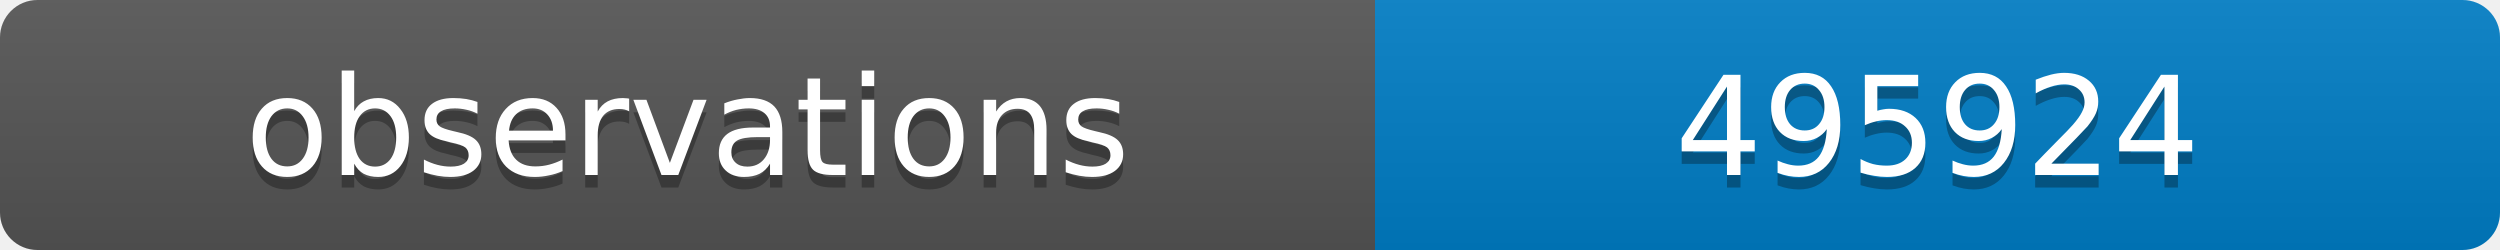
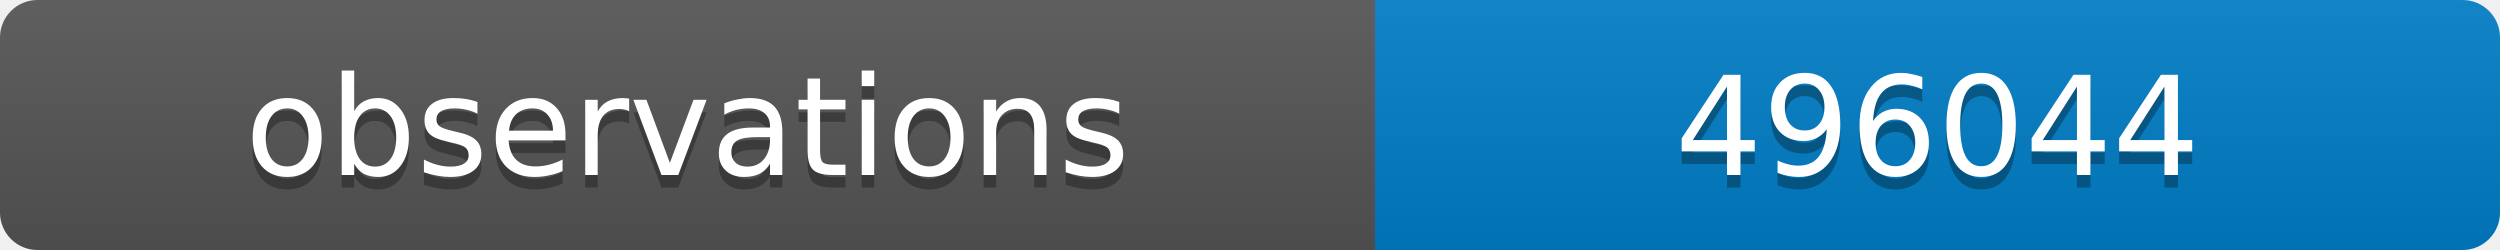
<svg xmlns="http://www.w3.org/2000/svg" width="200" height="20">
  <linearGradient id="b" x2="0" y2="100%">
    <stop offset="0" stop-color="#bbb" stop-opacity=".1" />
    <stop offset="1" stop-opacity=".1" />
  </linearGradient>
  <clipPath id="a">
    <rect width="200" height="20" rx="3" fill="#fff" />
  </clipPath>
  <g clip-path="url(#a)">
    <path fill="#555" d="M0 0h110v20H0z" />
    <path fill="#007ec6" d="M110 0h90v20H110z" />
    <path fill="url(#b)" d="M0 0h200v20H0z" />
  </g>
  <g fill="#fff" text-anchor="middle" font-family="DejaVu Sans,Verdana,Geneva,sans-serif" font-size="11">
    <text x="55" y="15" fill="#010101" fill-opacity=".3">observations</text>
    <text x="55" y="14">observations</text>
-     <text x="155" y="15" fill="#010101" fill-opacity=".3">495924</text>
-     <text x="155" y="14">495924</text>
+     <text x="155" y="15" fill="#010101" fill-opacity=".3">496044</text>
+     <text x="155" y="14">496044</text>
  </g>
</svg>
